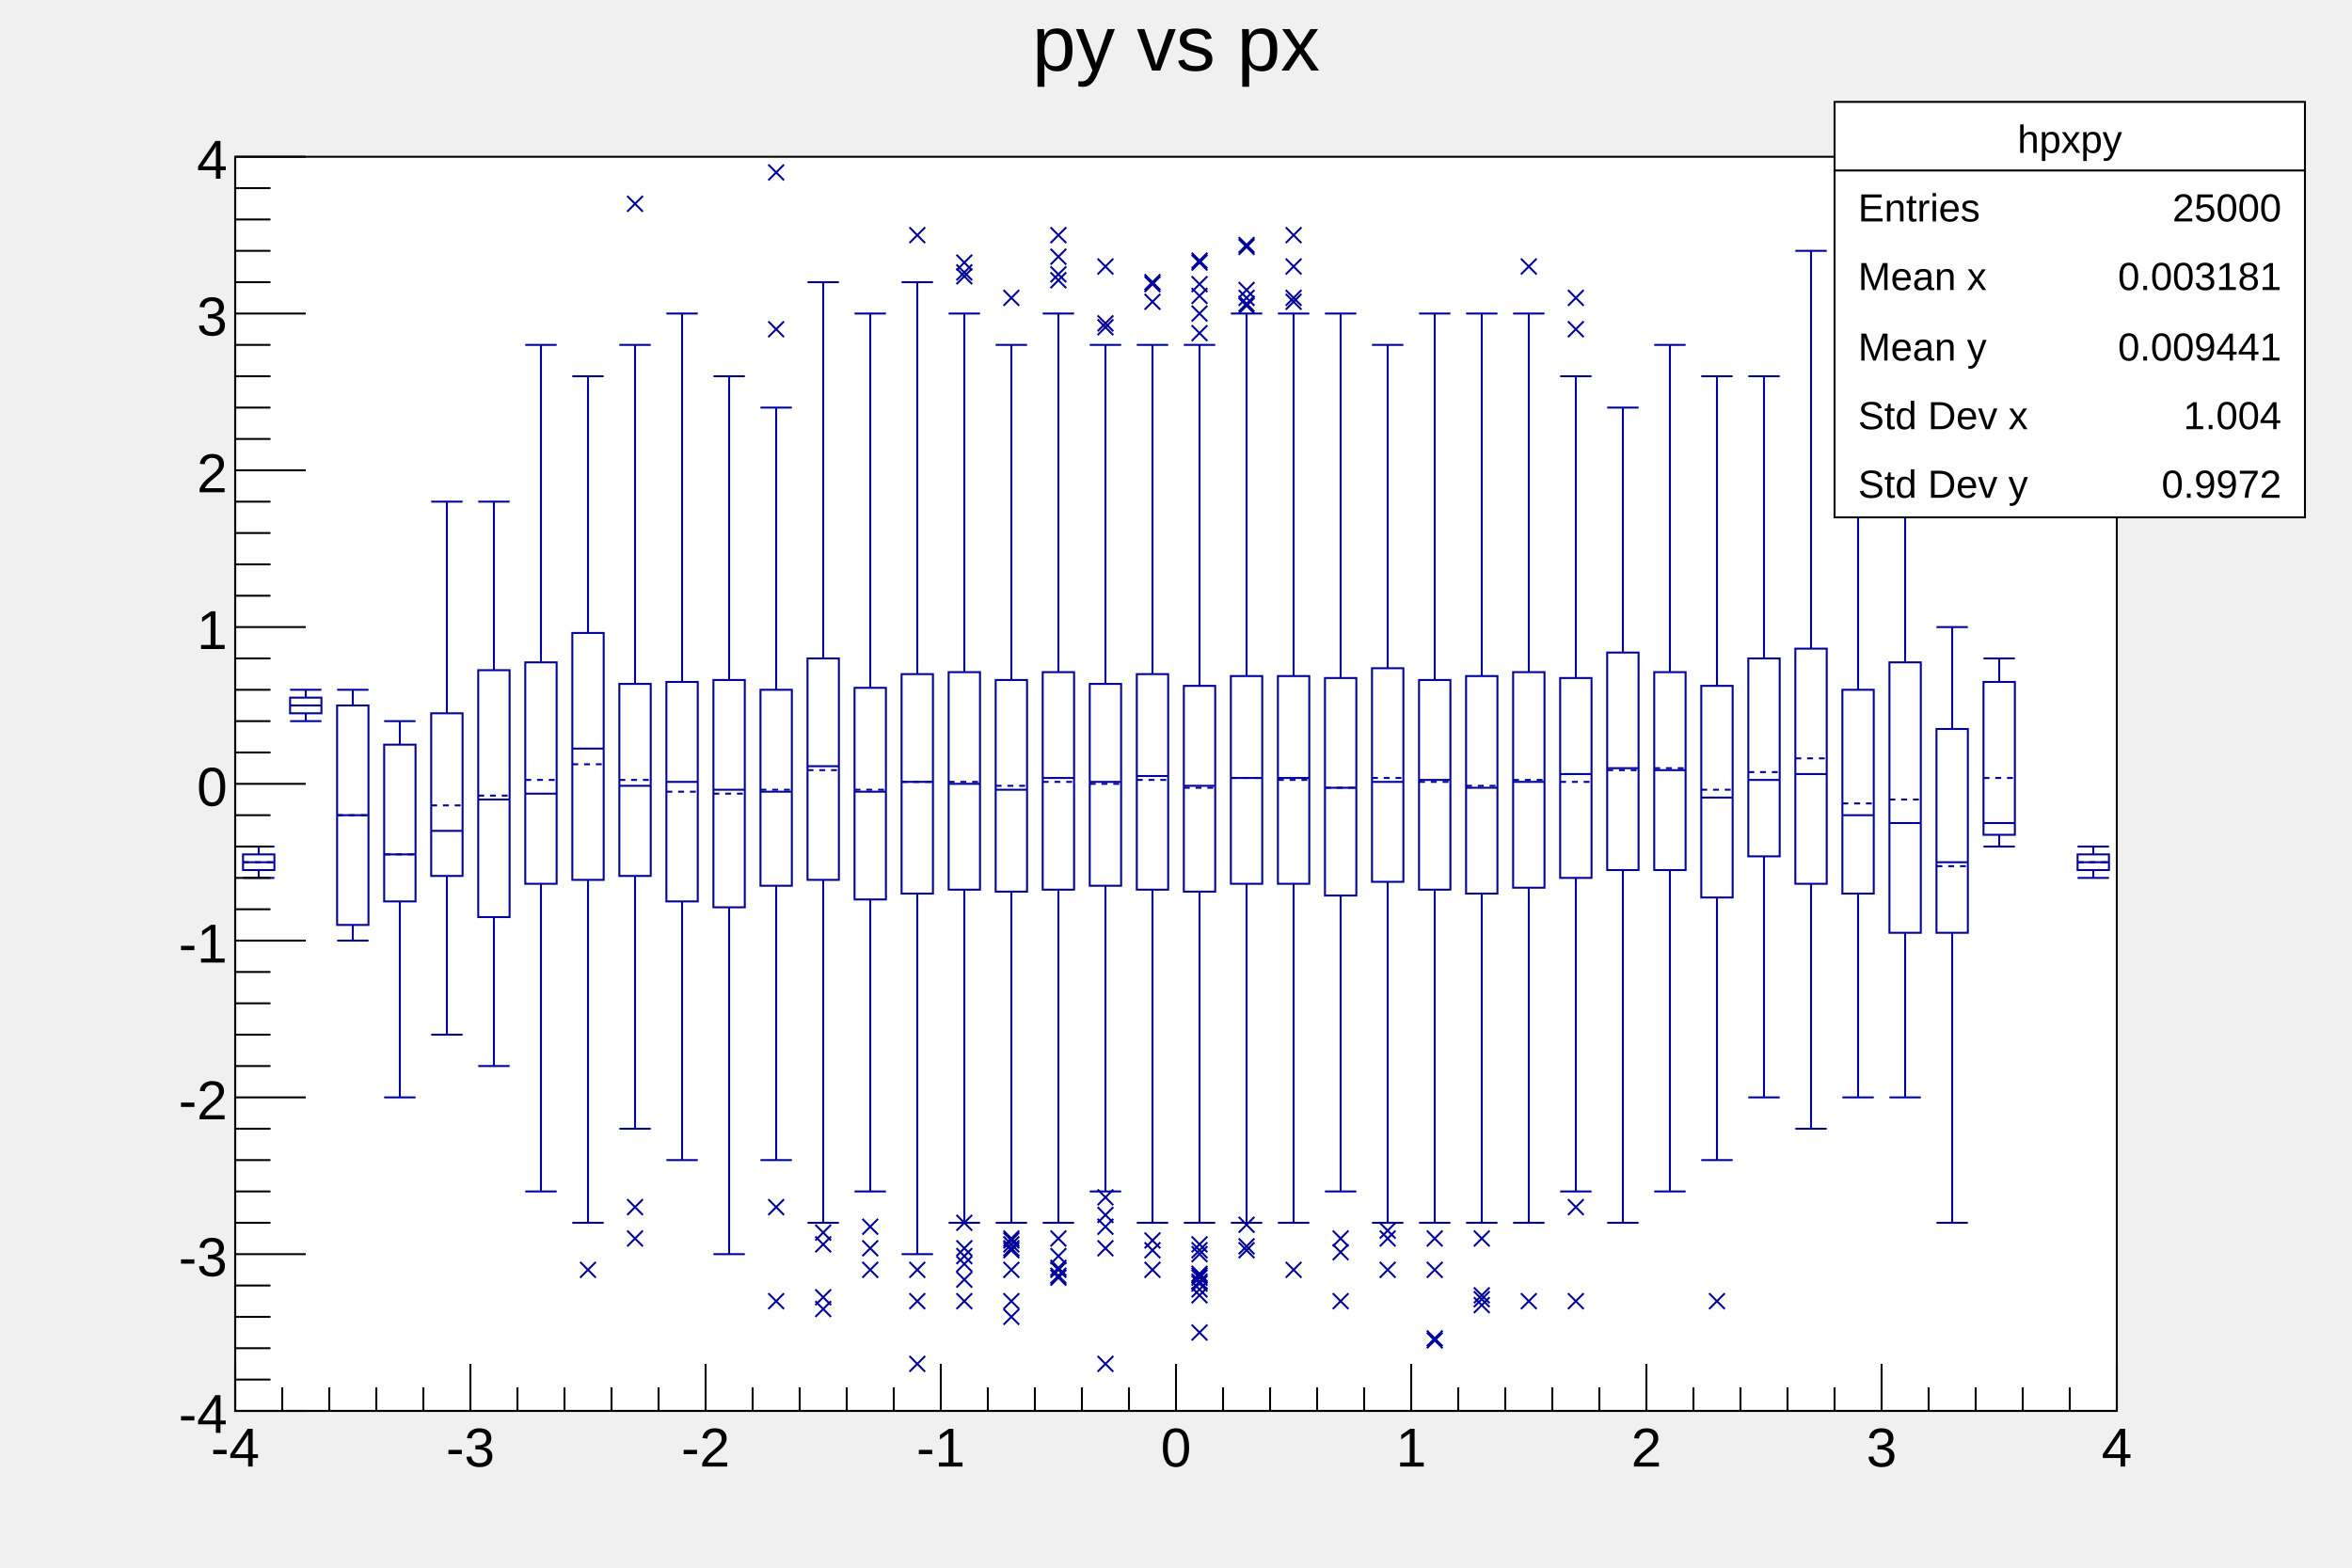
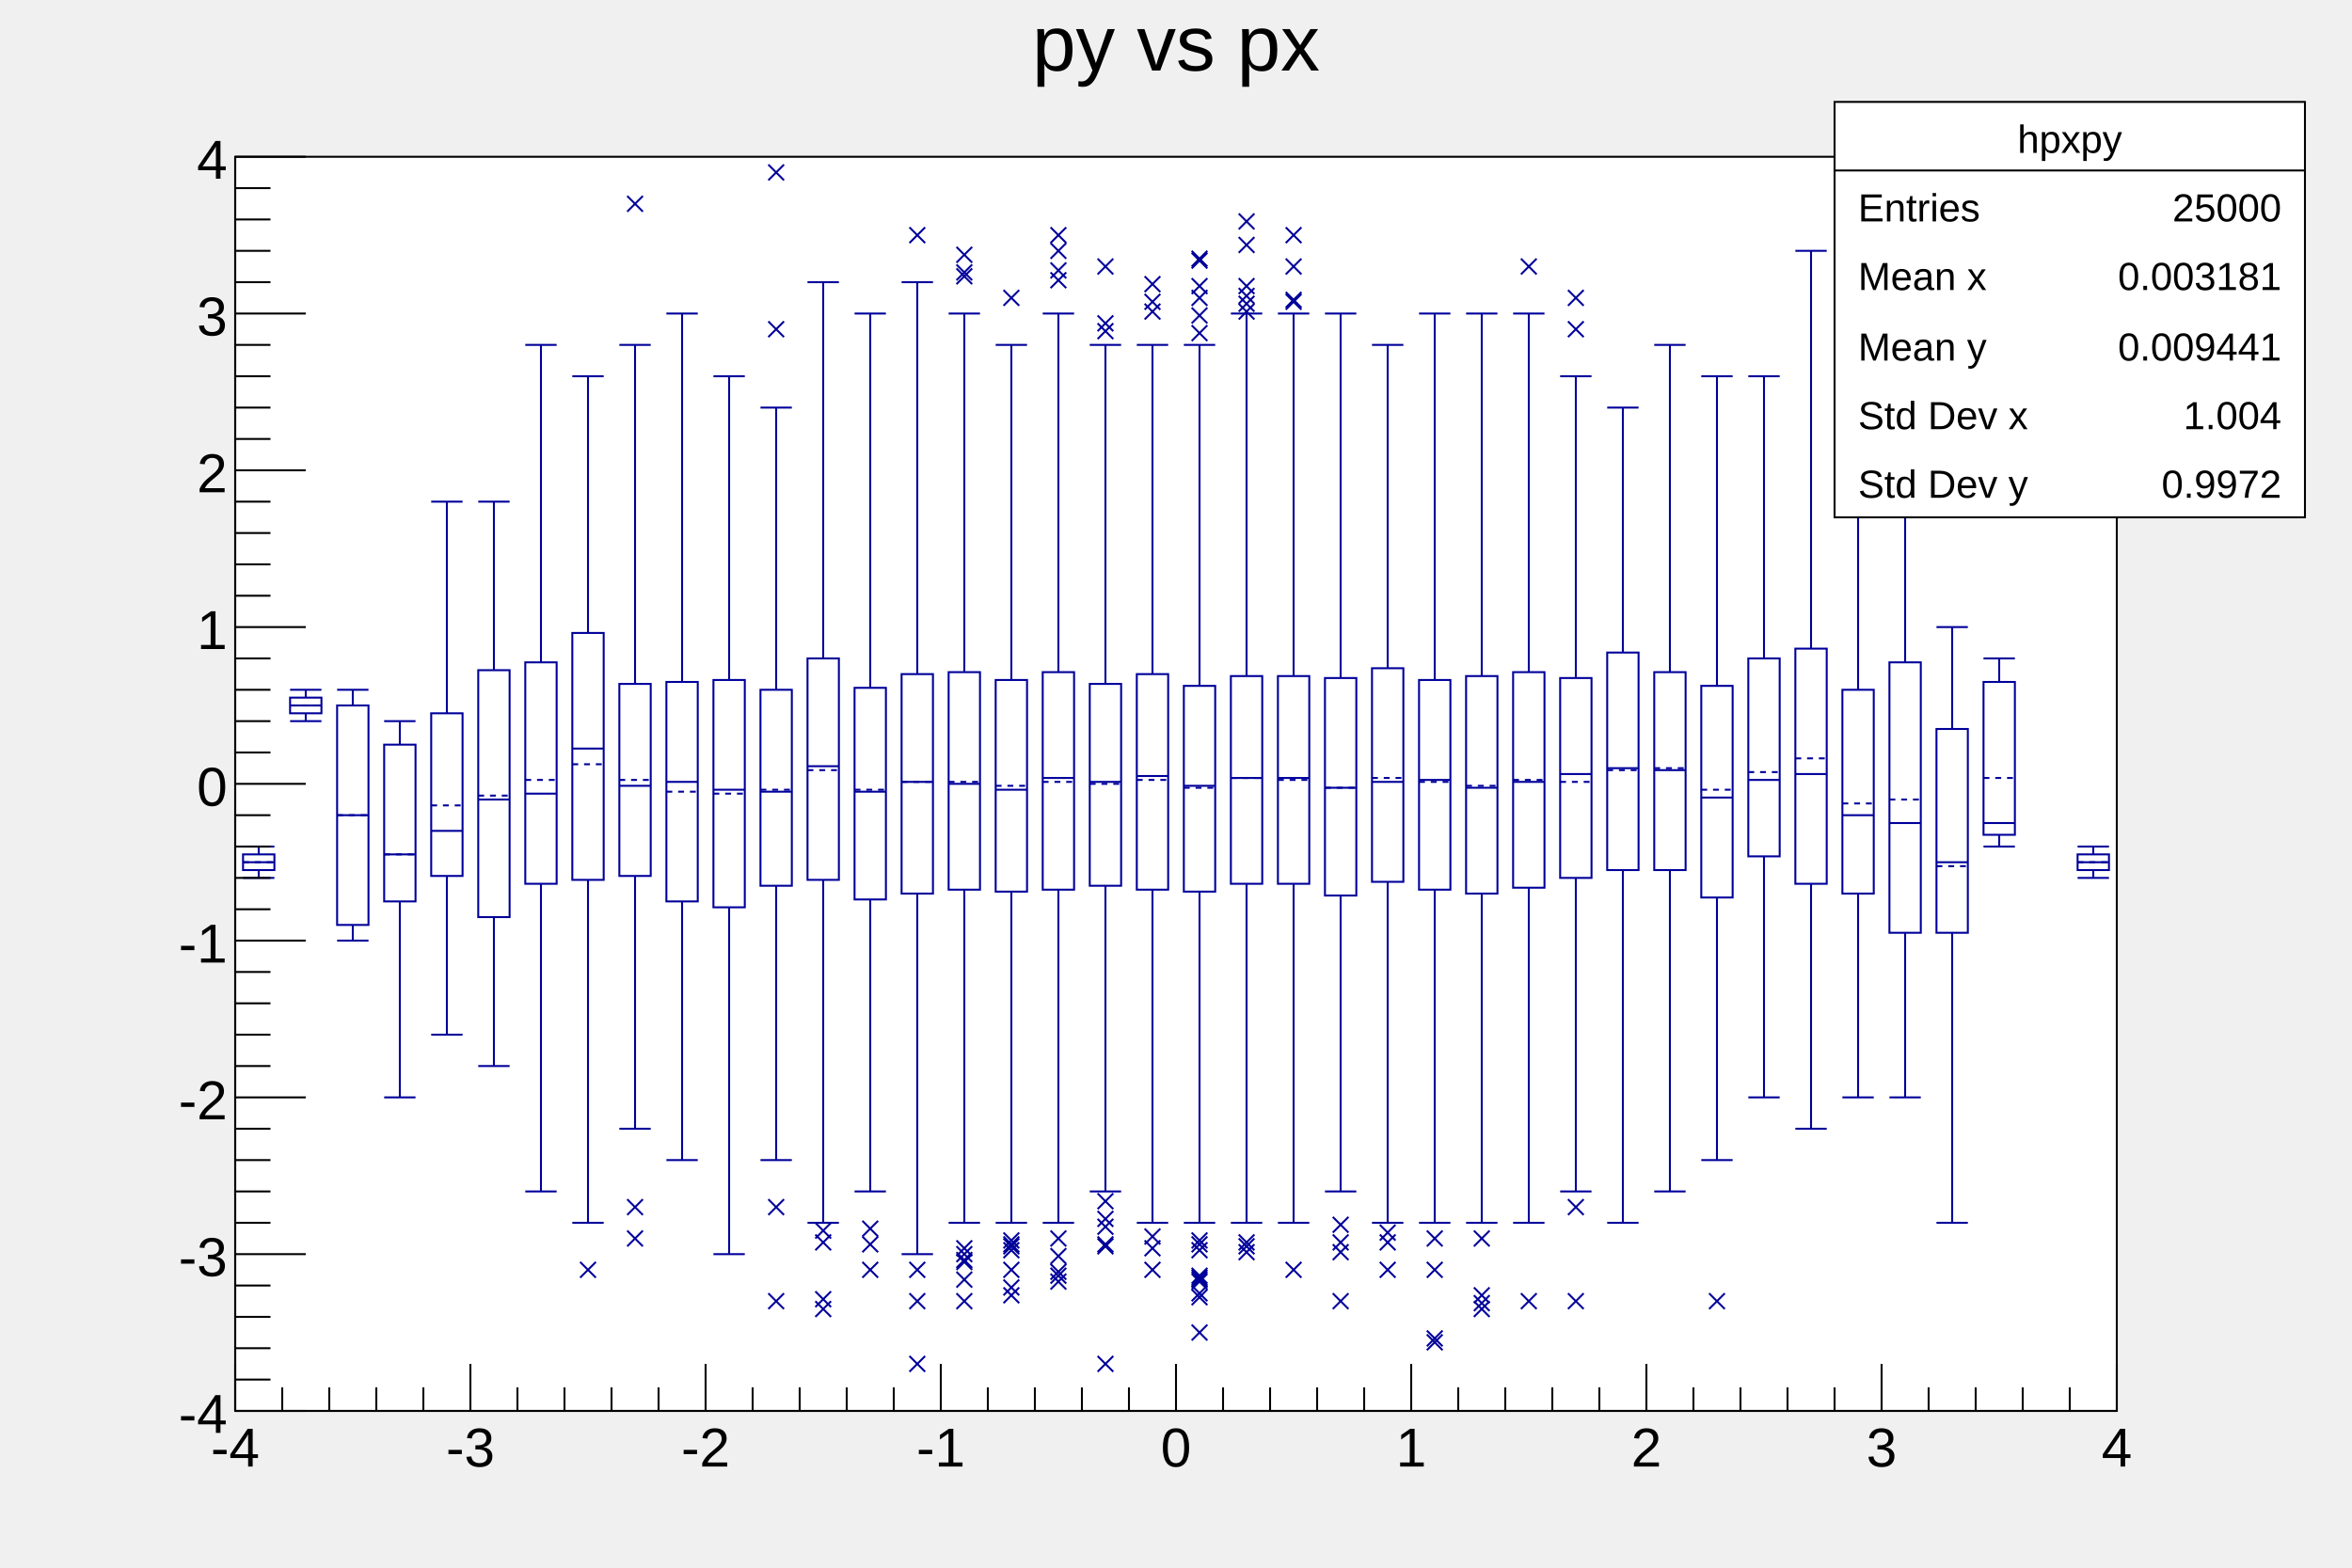
<svg xmlns="http://www.w3.org/2000/svg" viewBox="0 0 1200 800" preserveAspectRatio="none" width="1200" height="800">
  <path d="M0,0H1200V800H0Z" style="fill: none;" />
  <g>
    <g transform="translate(120,80)">
      <path d="M0,0H960V640H0Z" style="fill: white; stroke: black; stroke-width: 1;" />
      <svg x="0" y="0" overflow="hidden" width="960" height="640" viewBox="0 0 960 640">
        <g>
          <path d="M4,356V364H20V356ZM28,276V284H44V276ZM52,280V392H68V280ZM76,300V380H92V300ZM100,284V367H116V284ZM124,262V388H140V262ZM148,258V371H164V258ZM172,243V369H188V243ZM196,269V367H212V269ZM220,268V380H236V268ZM244,267V383H260V267ZM268,272V372H284V272ZM292,256V369H308V256ZM316,271V379H332V271ZM340,264V376H356V264ZM364,263V374H380V263ZM388,267V375H404V267ZM412,263V374H428V263ZM436,269V372H452V269ZM460,264V374H476V264ZM484,270V375H500V270ZM508,265V371H524V265ZM532,265V371H548V265ZM556,266V377H572V266ZM580,261V370H596V261ZM604,267V374H620V267ZM628,265V376H644V265ZM652,263V373H668V263ZM676,266V368H692V266ZM700,253V364H716V253ZM724,263V364H740V263ZM748,270V378H764V270ZM772,256V357H788V256ZM796,251V371H812V251ZM820,272V376H836V272ZM844,258V396H860V258ZM868,292V396H884V292ZM892,268V346H908V268ZM940,356V364H956V356Z" style="stroke: #00009a; stroke-width: 1; fill: none;" />
          <path d="M4,360H20M4,352H20M4,368H20M12,356V352M12,364V368M28,280H44M28,272H44M28,288H44M36,276V272M36,284V288M52,336H68M52,272H68M52,400H68M60,280V272M60,392V400M76,356H92M76,288H92M76,480H92M84,300V288M84,380V480M100,344H116M100,176H116M100,448H116M108,284V176M108,367V448M124,328H140M124,176H140M124,464H140M132,262V176M132,388V464M148,325H164M148,96H164M148,528H164M156,258V96M156,371V528M172,302H188M172,112H188M172,544H188M180,243V112M180,369V544M196,321H212M196,96H212M196,496H212M204,269V96M204,367V496M220,319H236M220,80H236M220,512H236M228,268V80M228,380V512M244,323H260M244,112H260M244,560H260M252,267V112M252,383V560M268,324H284M268,128H284M268,512H284M276,272V128M276,372V512M292,311H308M292,64H308M292,544H308M300,256V64M300,369V544M316,324H332M316,80H332M316,528H332M324,271V80M324,379V528M340,319H356M340,64H356M340,560H356M348,264V64M348,376V560M364,320H380M364,80H380M364,544H380M372,263V80M372,374V544M388,323H404M388,96H404M388,544H404M396,267V96M396,375V544M412,317H428M412,80H428M412,544H428M420,263V80M420,374V544M436,319H452M436,96H452M436,528H452M444,269V96M444,372V528M460,316H476M460,96H476M460,544H476M468,264V96M468,374V544M484,321H500M484,96H500M484,544H500M492,270V96M492,375V544M508,317H524M508,80H524M508,544H524M516,265V80M516,371V544M532,317H548M532,80H548M532,544H548M540,265V80M540,371V544M556,322H572M556,80H572M556,528H572M564,266V80M564,377V528M580,319H596M580,96H596M580,544H596M588,261V96M588,370V544M604,318H620M604,80H620M604,544H620M612,267V80M612,374V544M628,322H644M628,80H644M628,544H644M636,265V80M636,376V544M652,319H668M652,80H668M652,544H668M660,263V80M660,373V544M676,315H692M676,112H692M676,528H692M684,266V112M684,368V528M700,312H716M700,128H716M700,544H716M708,253V128M708,364V544M724,313H740M724,96H740M724,528H740M732,263V96M732,364V528M748,327H764M748,112H764M748,512H764M756,270V112M756,378V512M772,318H788M772,112H788M772,480H788M780,256V112M780,357V480M796,315H812M796,48H812M796,496H812M804,251V48M804,371V496M820,336H836M820,160H836M820,480H836M828,272V160M828,376V480M844,340H860M844,96H860M844,480H860M852,258V96M852,396V480M868,360H884M868,240H884M868,544H884M876,292V240M876,396V544M892,340H908M892,256H908M892,352H908M900,268V256M900,346V352M940,360H956M940,352H956M940,368H956M948,356V352M948,364V368" style="stroke: #00009a; stroke-width: 1; fill: none;" />
          <path d="M4,360H20M28,280H44M52,336H68M76,356H92M100,331H116M124,326H140M148,318H164M172,310H188M196,318H212M220,324H236M244,325H260M268,323H284M292,313H308M316,323H332M340,319H356M364,319H380M388,321H404M412,319H428M436,320H452M460,318H476M484,322H500M508,317H524M532,318H548M556,322H572M580,317H596M604,319H620M628,321H644M652,318H668M676,319H692M700,313H716M724,312H740M748,323H764M772,314H788M796,307H812M820,330H836M844,328H860M868,362H884M892,317H908M940,360H956" style="stroke: #00009a; stroke-width: 1; stroke-dasharray: 3,3; fill: none;" />
-           <path d="M176,564l8,8m0,-8l-8,8M200,548l8,8m0,-8l-8,8M200,532l8,8m0,-8l-8,8M200,20l8,8m0,-8l-8,8M272,580l8,8m0,-8l-8,8M272,532l8,8m0,-8l-8,8M272,84l8,8m0,-8l-8,8M272,4l8,8m0,-8l-8,8M296,584l8,8m0,-8l-8,8M296,578l8,8m0,-8l-8,8M296,551l8,8m0,-8l-8,8M296,545l8,8m0,-8l-8,8M320,564l8,8m0,-8l-8,8M320,553l8,8m0,-8l-8,8M320,542l8,8m0,-8l-8,8M344,612l8,8m0,-8l-8,8M344,580l8,8m0,-8l-8,8M344,564l8,8m0,-8l-8,8M344,36l8,8m0,-8l-8,8M368,580l8,8m0,-8l-8,8M368,557l8,8m0,-8l-8,8M368,561l8,8m0,-8l-8,8M368,569l8,8m0,-8l-8,8M368,540l8,8m0,-8l-8,8M368,553l8,8m0,-8l-8,8M368,57l8,8m0,-8l-8,8M368,55l8,8m0,-8l-8,8M368,50l8,8m0,-8l-8,8M392,588l8,8m0,-8l-8,8M392,580l8,8m0,-8l-8,8M392,564l8,8m0,-8l-8,8M392,548l8,8m0,-8l-8,8M392,549l8,8m0,-8l-8,8M392,551l8,8m0,-8l-8,8M392,553l8,8m0,-8l-8,8M392,554l8,8m0,-8l-8,8M392,68l8,8m0,-8l-8,8M416,568l8,8m0,-8l-8,8M416,564l8,8m0,-8l-8,8M416,567l8,8m0,-8l-8,8M416,557l8,8m0,-8l-8,8M416,563l8,8m0,-8l-8,8M416,548l8,8m0,-8l-8,8M416,47l8,8m0,-8l-8,8M416,59l8,8m0,-8l-8,8M416,56l8,8m0,-8l-8,8M416,36l8,8m0,-8l-8,8M440,612l8,8m0,-8l-8,8M440,542l8,8m0,-8l-8,8M440,553l8,8m0,-8l-8,8M440,553l8,8m0,-8l-8,8M440,536l8,8m0,-8l-8,8M440,527l8,8m0,-8l-8,8M440,83l8,8m0,-8l-8,8M440,81l8,8m0,-8l-8,8M440,52l8,8m0,-8l-8,8M464,564l8,8m0,-8l-8,8M464,554l8,8m0,-8l-8,8M464,549l8,8m0,-8l-8,8M464,70l8,8m0,-8l-8,8M464,60l8,8m0,-8l-8,8M464,61l8,8m0,-8l-8,8M488,596l8,8m0,-8l-8,8M488,577l8,8m0,-8l-8,8M488,574l8,8m0,-8l-8,8M488,568l8,8m0,-8l-8,8M488,570l8,8m0,-8l-8,8M488,566l8,8m0,-8l-8,8M488,571l8,8m0,-8l-8,8M488,567l8,8m0,-8l-8,8M488,554l8,8m0,-8l-8,8M488,551l8,8m0,-8l-8,8M488,556l8,8m0,-8l-8,8M488,76l8,8m0,-8l-8,8M488,86l8,8m0,-8l-8,8M488,61l8,8m0,-8l-8,8M488,67l8,8m0,-8l-8,8M488,49l8,8m0,-8l-8,8M488,50l8,8m0,-8l-8,8M512,554l8,8m0,-8l-8,8M512,552l8,8m0,-8l-8,8M512,541l8,8m0,-8l-8,8M512,68l8,8m0,-8l-8,8M512,72l8,8m0,-8l-8,8M512,64l8,8m0,-8l-8,8M512,71l8,8m0,-8l-8,8M512,42l8,8m0,-8l-8,8M512,41l8,8m0,-8l-8,8M536,564l8,8m0,-8l-8,8M536,68l8,8m0,-8l-8,8M536,70l8,8m0,-8l-8,8M536,52l8,8m0,-8l-8,8M536,36l8,8m0,-8l-8,8M560,580l8,8m0,-8l-8,8M560,548l8,8m0,-8l-8,8M560,555l8,8m0,-8l-8,8M560,555l8,8m0,-8l-8,8M584,564l8,8m0,-8l-8,8M584,548l8,8m0,-8l-8,8M584,544l8,8m0,-8l-8,8M608,599l8,8m0,-8l-8,8M608,600l8,8m0,-8l-8,8M608,564l8,8m0,-8l-8,8M608,548l8,8m0,-8l-8,8M632,579l8,8m0,-8l-8,8M632,577l8,8m0,-8l-8,8M632,582l8,8m0,-8l-8,8M632,548l8,8m0,-8l-8,8M656,580l8,8m0,-8l-8,8M656,52l8,8m0,-8l-8,8M680,580l8,8m0,-8l-8,8M680,532l8,8m0,-8l-8,8M680,84l8,8m0,-8l-8,8M680,68l8,8m0,-8l-8,8M752,580l8,8m0,-8l-8,8" style="stroke: #00009a; fill: none;" />
+           <path d="M176,564l8,8m0,-8l-8,8M200,548l8,8m0,-8l-8,8M200,532l8,8m0,-8l-8,8M200,20l8,8m0,-8l-8,8M272,580l8,8m0,-8l-8,8M272,532l8,8m0,-8l-8,8M272,84l8,8m0,-8l-8,8M272,4l8,8m0,-8l-8,8M296,584l8,8m0,-8l-8,8M296,579l8,8m0,-8l-8,8M296,550l8,8m0,-8l-8,8M296,544l8,8m0,-8l-8,8M320,564l8,8m0,-8l-8,8M320,551l8,8m0,-8l-8,8M320,543l8,8m0,-8l-8,8M344,612l8,8m0,-8l-8,8M344,580l8,8m0,-8l-8,8M344,564l8,8m0,-8l-8,8M344,36l8,8m0,-8l-8,8M368,580l8,8m0,-8l-8,8M368,559l8,8m0,-8l-8,8M368,560l8,8m0,-8l-8,8M368,569l8,8m0,-8l-8,8M368,556l8,8m0,-8l-8,8M368,553l8,8m0,-8l-8,8M368,57l8,8m0,-8l-8,8M368,55l8,8m0,-8l-8,8M368,46l8,8m0,-8l-8,8M392,573l8,8m0,-8l-8,8M392,577l8,8m0,-8l-8,8M392,564l8,8m0,-8l-8,8M392,549l8,8m0,-8l-8,8M392,552l8,8m0,-8l-8,8M392,551l8,8m0,-8l-8,8M392,554l8,8m0,-8l-8,8M392,551l8,8m0,-8l-8,8M392,68l8,8m0,-8l-8,8M416,570l8,8m0,-8l-8,8M416,567l8,8m0,-8l-8,8M416,567l8,8m0,-8l-8,8M416,557l8,8m0,-8l-8,8M416,565l8,8m0,-8l-8,8M416,548l8,8m0,-8l-8,8M416,44l8,8m0,-8l-8,8M416,59l8,8m0,-8l-8,8M416,54l8,8m0,-8l-8,8M416,36l8,8m0,-8l-8,8M440,612l8,8m0,-8l-8,8M440,542l8,8m0,-8l-8,8M440,552l8,8m0,-8l-8,8M440,551l8,8m0,-8l-8,8M440,538l8,8m0,-8l-8,8M440,529l8,8m0,-8l-8,8M440,81l8,8m0,-8l-8,8M440,85l8,8m0,-8l-8,8M440,52l8,8m0,-8l-8,8M464,564l8,8m0,-8l-8,8M464,553l8,8m0,-8l-8,8M464,547l8,8m0,-8l-8,8M464,70l8,8m0,-8l-8,8M464,75l8,8m0,-8l-8,8M464,61l8,8m0,-8l-8,8M488,596l8,8m0,-8l-8,8M488,578l8,8m0,-8l-8,8M488,576l8,8m0,-8l-8,8M488,570l8,8m0,-8l-8,8M488,569l8,8m0,-8l-8,8M488,568l8,8m0,-8l-8,8M488,568l8,8m0,-8l-8,8M488,567l8,8m0,-8l-8,8M488,551l8,8m0,-8l-8,8M488,549l8,8m0,-8l-8,8M488,554l8,8m0,-8l-8,8M488,77l8,8m0,-8l-8,8M488,86l8,8m0,-8l-8,8M488,62l8,8m0,-8l-8,8M488,68l8,8m0,-8l-8,8M488,49l8,8m0,-8l-8,8M488,48l8,8m0,-8l-8,8M512,550l8,8m0,-8l-8,8M512,552l8,8m0,-8l-8,8M512,555l8,8m0,-8l-8,8M512,67l8,8m0,-8l-8,8M512,75l8,8m0,-8l-8,8M512,62l8,8m0,-8l-8,8M512,71l8,8m0,-8l-8,8M512,41l8,8m0,-8l-8,8M512,29l8,8m0,-8l-8,8M536,564l8,8m0,-8l-8,8M536,70l8,8m0,-8l-8,8M536,69l8,8m0,-8l-8,8M536,52l8,8m0,-8l-8,8M536,36l8,8m0,-8l-8,8M560,580l8,8m0,-8l-8,8M560,550l8,8m0,-8l-8,8M560,541l8,8m0,-8l-8,8M560,555l8,8m0,-8l-8,8M584,564l8,8m0,-8l-8,8M584,550l8,8m0,-8l-8,8M584,545l8,8m0,-8l-8,8M608,599l8,8m0,-8l-8,8M608,601l8,8m0,-8l-8,8M608,564l8,8m0,-8l-8,8M608,548l8,8m0,-8l-8,8M632,581l8,8m0,-8l-8,8M632,577l8,8m0,-8l-8,8M632,584l8,8m0,-8l-8,8M632,548l8,8m0,-8l-8,8M656,580l8,8m0,-8l-8,8M656,52l8,8m0,-8l-8,8M680,580l8,8m0,-8l-8,8M680,532l8,8m0,-8l-8,8M680,84l8,8m0,-8l-8,8M680,68l8,8m0,-8l-8,8M752,580l8,8m0,-8l-8,8" style="stroke: #00009a; fill: none;" />
        </g>
      </svg>
      <g>
        <g transform="translate(0,640)">
          <path d="M0,0h960" style="stroke: black; stroke-width: 1;" />
          <path d="M0,-24v24m24,-12v12m24,-12v12m24,-12v12m24,-12v12m24,-24v24m24,-12v12m24,-12v12m24,-12v12m24,-12v12m24,-24v24m24,-12v12m24,-12v12m24,-12v12m24,-12v12m24,-24v24m24,-12v12m24,-12v12m24,-12v12m24,-12v12m24,-24v24m24,-12v12m24,-12v12m24,-12v12m24,-12v12m24,-24v24m24,-12v12m24,-12v12m24,-12v12m24,-12v12m24,-24v24m24,-12v12m24,-12v12m24,-12v12m24,-12v12m24,-24v24m24,-12v12m24,-12v12m24,-12v12m24,-12v12m24,-24v24" style="stroke: black; stroke-width: 1;" />
          <g font-family="Arial" font-size="28" space="preserve">
            <text fill="black" text-anchor="middle" dy=".8em" transform="translate(0,6)">
       -4
      </text>
            <text fill="black" text-anchor="middle" dy=".8em" transform="translate(120,6)">
       -3
      </text>
            <text fill="black" text-anchor="middle" dy=".8em" transform="translate(240,6)">
       -2
      </text>
            <text fill="black" text-anchor="middle" dy=".8em" transform="translate(360,6)">
       -1
      </text>
            <text fill="black" text-anchor="middle" dy=".8em" transform="translate(480,6)">
       0
      </text>
            <text fill="black" text-anchor="middle" dy=".8em" transform="translate(600,6)">
       1
      </text>
            <text fill="black" text-anchor="middle" dy=".8em" transform="translate(720,6)">
       2
      </text>
            <text fill="black" text-anchor="middle" dy=".8em" transform="translate(840,6)">
       3
      </text>
            <text fill="black" text-anchor="middle" dy=".8em" transform="translate(960,6)">
       4
      </text>
          </g>
        </g>
        <g>
          <path d="M0,0v640" style="stroke: black; stroke-width: 1;" />
          <path d="M36,640h-36m18,-16h-18m18,-16h-18m18,-16h-18m18,-16h-18m36,-16h-36m18,-16h-18m18,-16h-18m18,-16h-18m18,-16h-18m36,-16h-36m18,-16h-18m18,-16h-18m18,-16h-18m18,-16h-18m36,-16h-36m18,-16h-18m18,-16h-18m18,-16h-18m18,-16h-18m36,-16h-36m18,-16h-18m18,-16h-18m18,-16h-18m18,-16h-18m36,-16h-36m18,-16h-18m18,-16h-18m18,-16h-18m18,-16h-18m36,-16h-36m18,-16h-18m18,-16h-18m18,-16h-18m18,-16h-18m36,-16h-36m18,-16h-18m18,-16h-18m18,-16h-18m18,-16h-18m36,-16h-36" style="stroke: black; stroke-width: 1;" />
          <g font-family="Arial" font-size="28" space="preserve">
            <text fill="black" text-anchor="end" dy=".4em" transform="translate(-4,640)">
       -4
      </text>
            <text fill="black" text-anchor="end" dy=".4em" transform="translate(-4,560)">
       -3
      </text>
            <text fill="black" text-anchor="end" dy=".4em" transform="translate(-4,480)">
       -2
      </text>
            <text fill="black" text-anchor="end" dy=".4em" transform="translate(-4,400)">
       -1
      </text>
            <text fill="black" text-anchor="end" dy=".4em" transform="translate(-4,320)">
       0
      </text>
            <text fill="black" text-anchor="end" dy=".4em" transform="translate(-4,240)">
       1
      </text>
            <text fill="black" text-anchor="end" dy=".4em" transform="translate(-4,160)">
       2
      </text>
            <text fill="black" text-anchor="end" dy=".4em" transform="translate(-4,80)">
       3
      </text>
            <text fill="black" text-anchor="end" dy=".4em" transform="translate(-4)">
       4
      </text>
          </g>
        </g>
      </g>
    </g>
    <g transform="translate(120,4)" font-family="Arial" font-size="40" space="preserve">
      <path d="M0,0H960V53H0Z" style="fill: none;" />
      <text fill="black" text-anchor="middle" dy=".8em" transform="translate(480)">
    py vs px
   </text>
    </g>
    <g transform="translate(936,52)" font-family="Arial" font-size="20" space="preserve">
      <path d="M0,0H240V212H0Z" style="fill: white; stroke: black; stroke-width: 1;" />
      <text fill="black" text-anchor="middle" dy=".4em" transform="translate(120,18)">
    hpxpy
   </text>
      <text fill="black" text-anchor="start" dy=".4em" transform="translate(12,53)">
    Entries
   </text>
      <text fill="black" text-anchor="end" dy=".4em" transform="translate(228,53)">
    25000
   </text>
      <text fill="black" text-anchor="start" dy=".4em" transform="translate(12,88)">
    Mean x
   </text>
      <text fill="black" text-anchor="end" dy=".4em" transform="translate(228,88)">
    0.003181
   </text>
      <text fill="black" text-anchor="start" dy=".4em" transform="translate(12,124)">
    Mean y
   </text>
      <text fill="black" text-anchor="end" dy=".4em" transform="translate(228,124)">
    0.009441
   </text>
      <text fill="black" text-anchor="start" dy=".4em" transform="translate(12,159)">
    Std Dev x
   </text>
      <text fill="black" text-anchor="end" dy=".4em" transform="translate(228,159)">
    1.004
   </text>
      <text fill="black" text-anchor="start" dy=".4em" transform="translate(12,194)">
    Std Dev y
   </text>
      <text fill="black" text-anchor="end" dy=".4em" transform="translate(228,194)">
    0.9972
   </text>
      <path d="M0,35h240" style="stroke: black; stroke-width: 1;" />
    </g>
  </g>
</svg>
